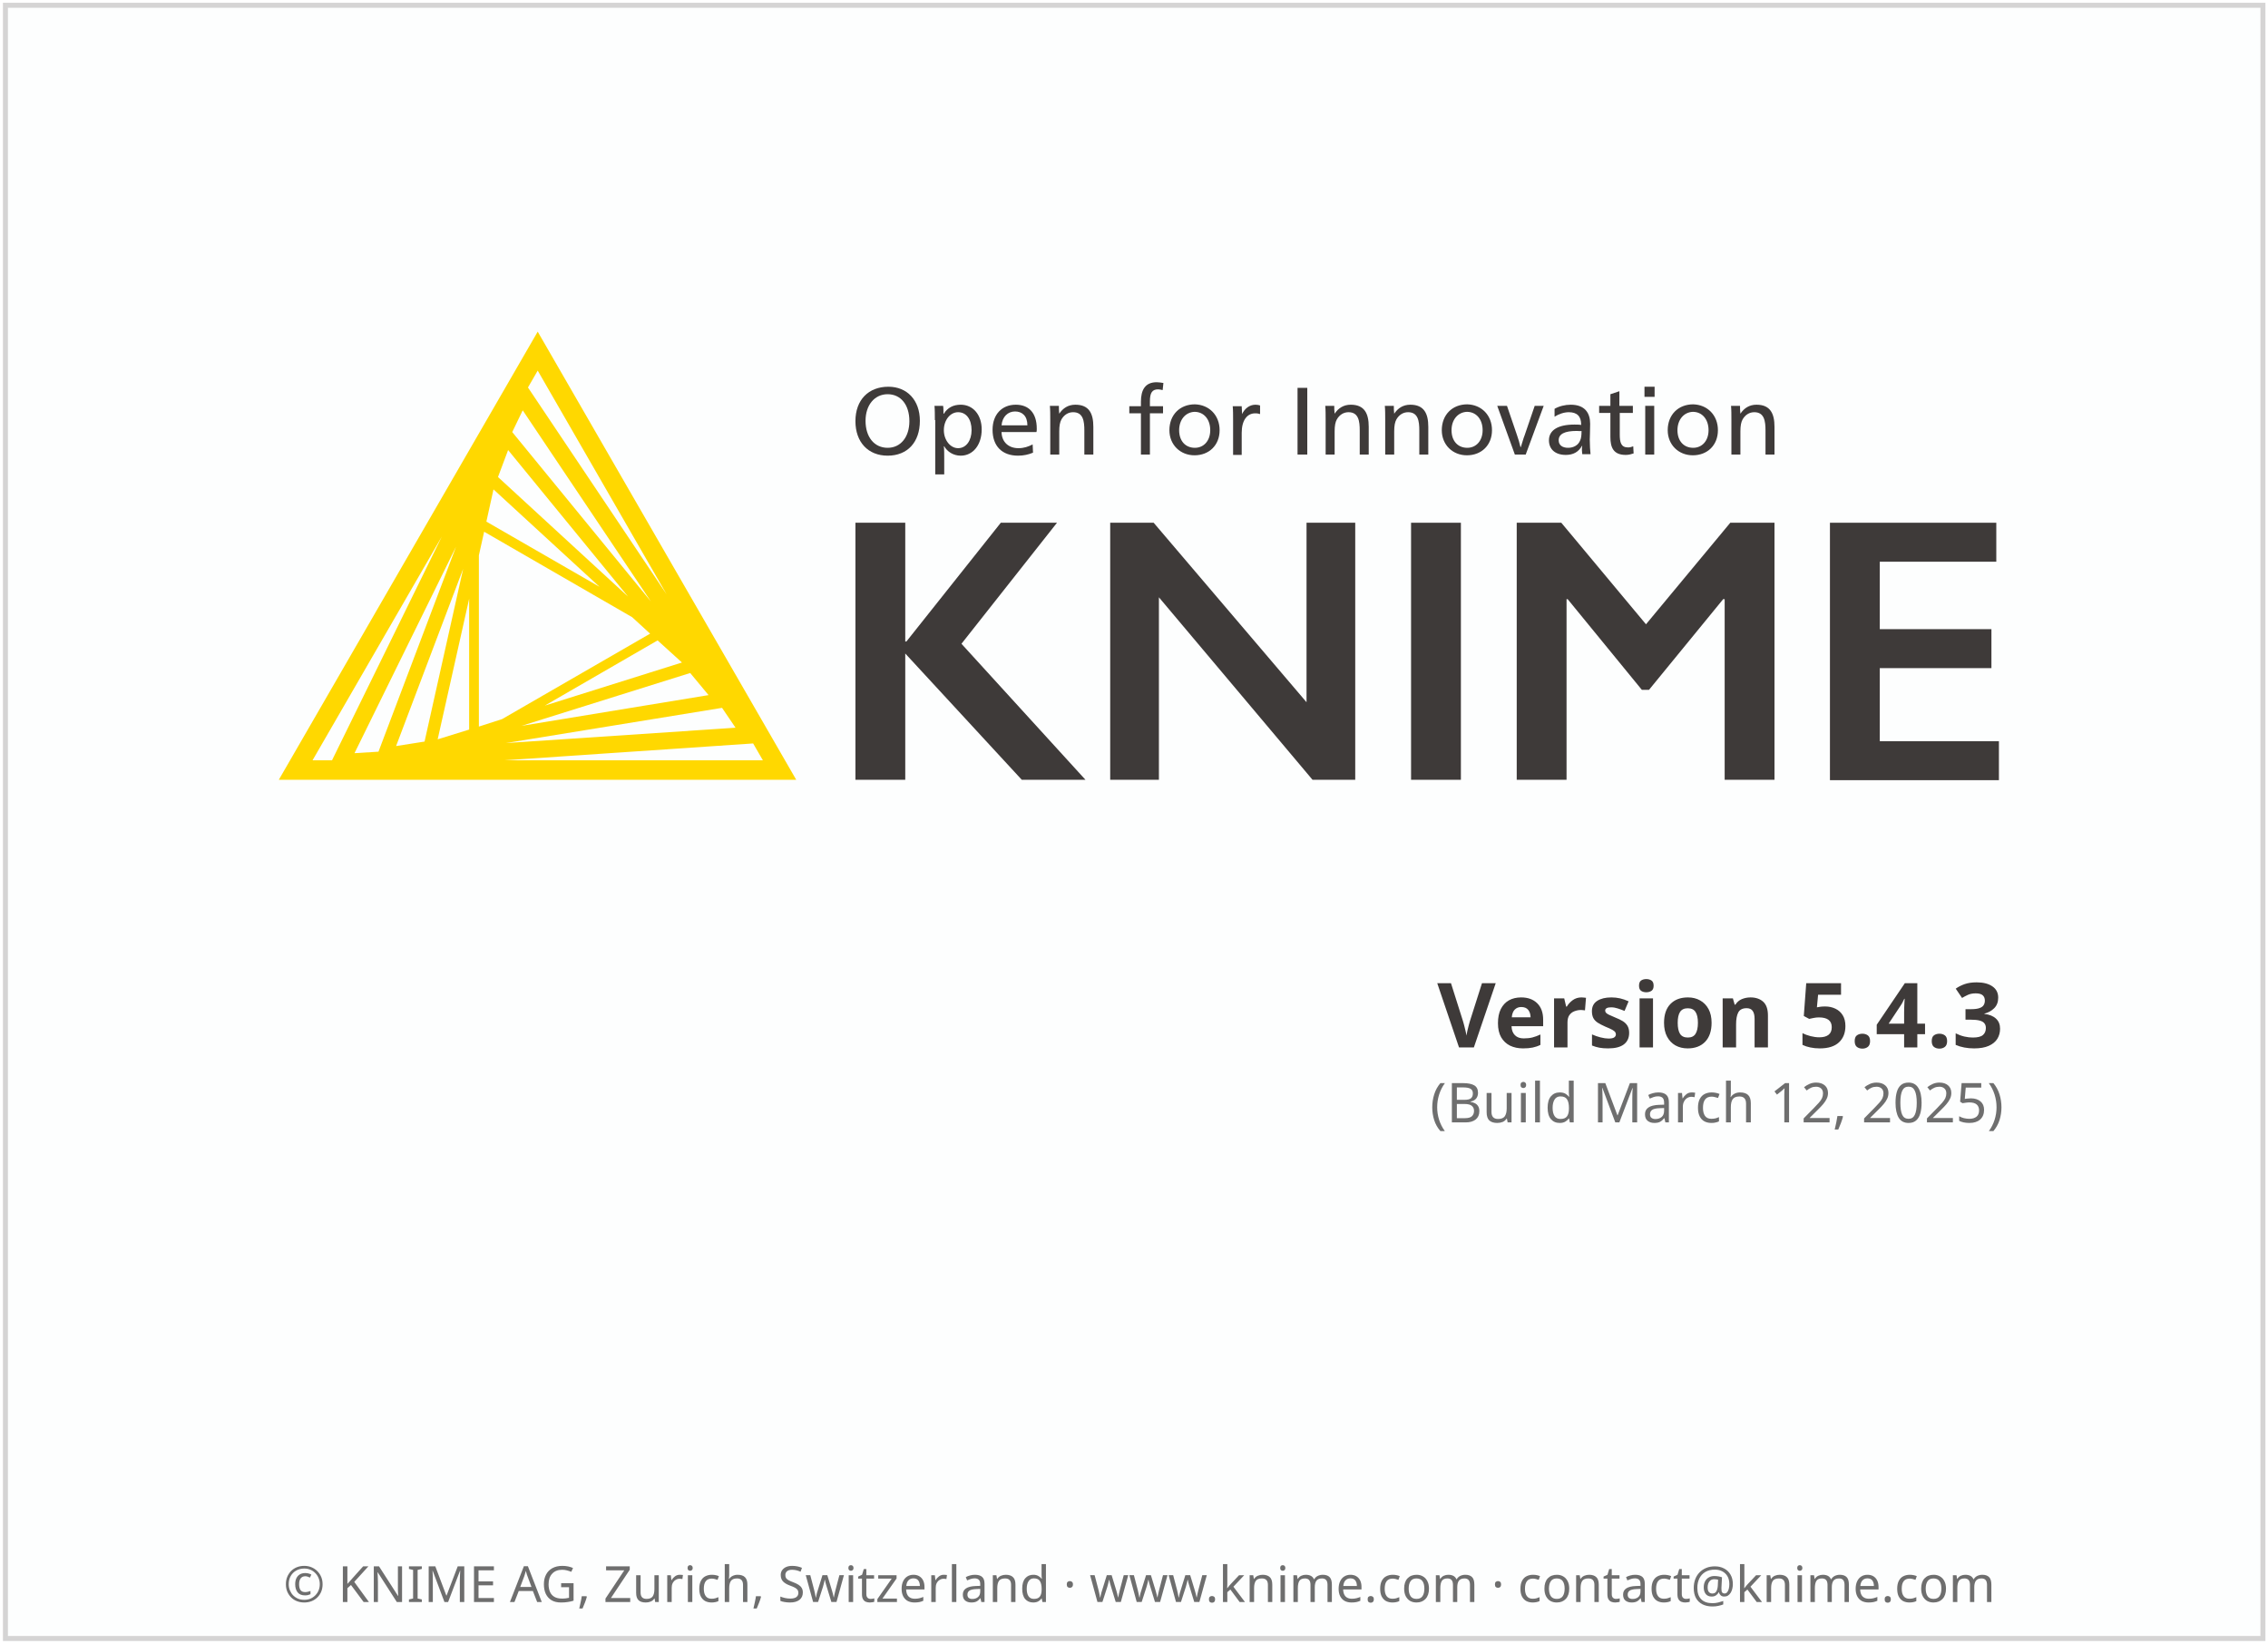
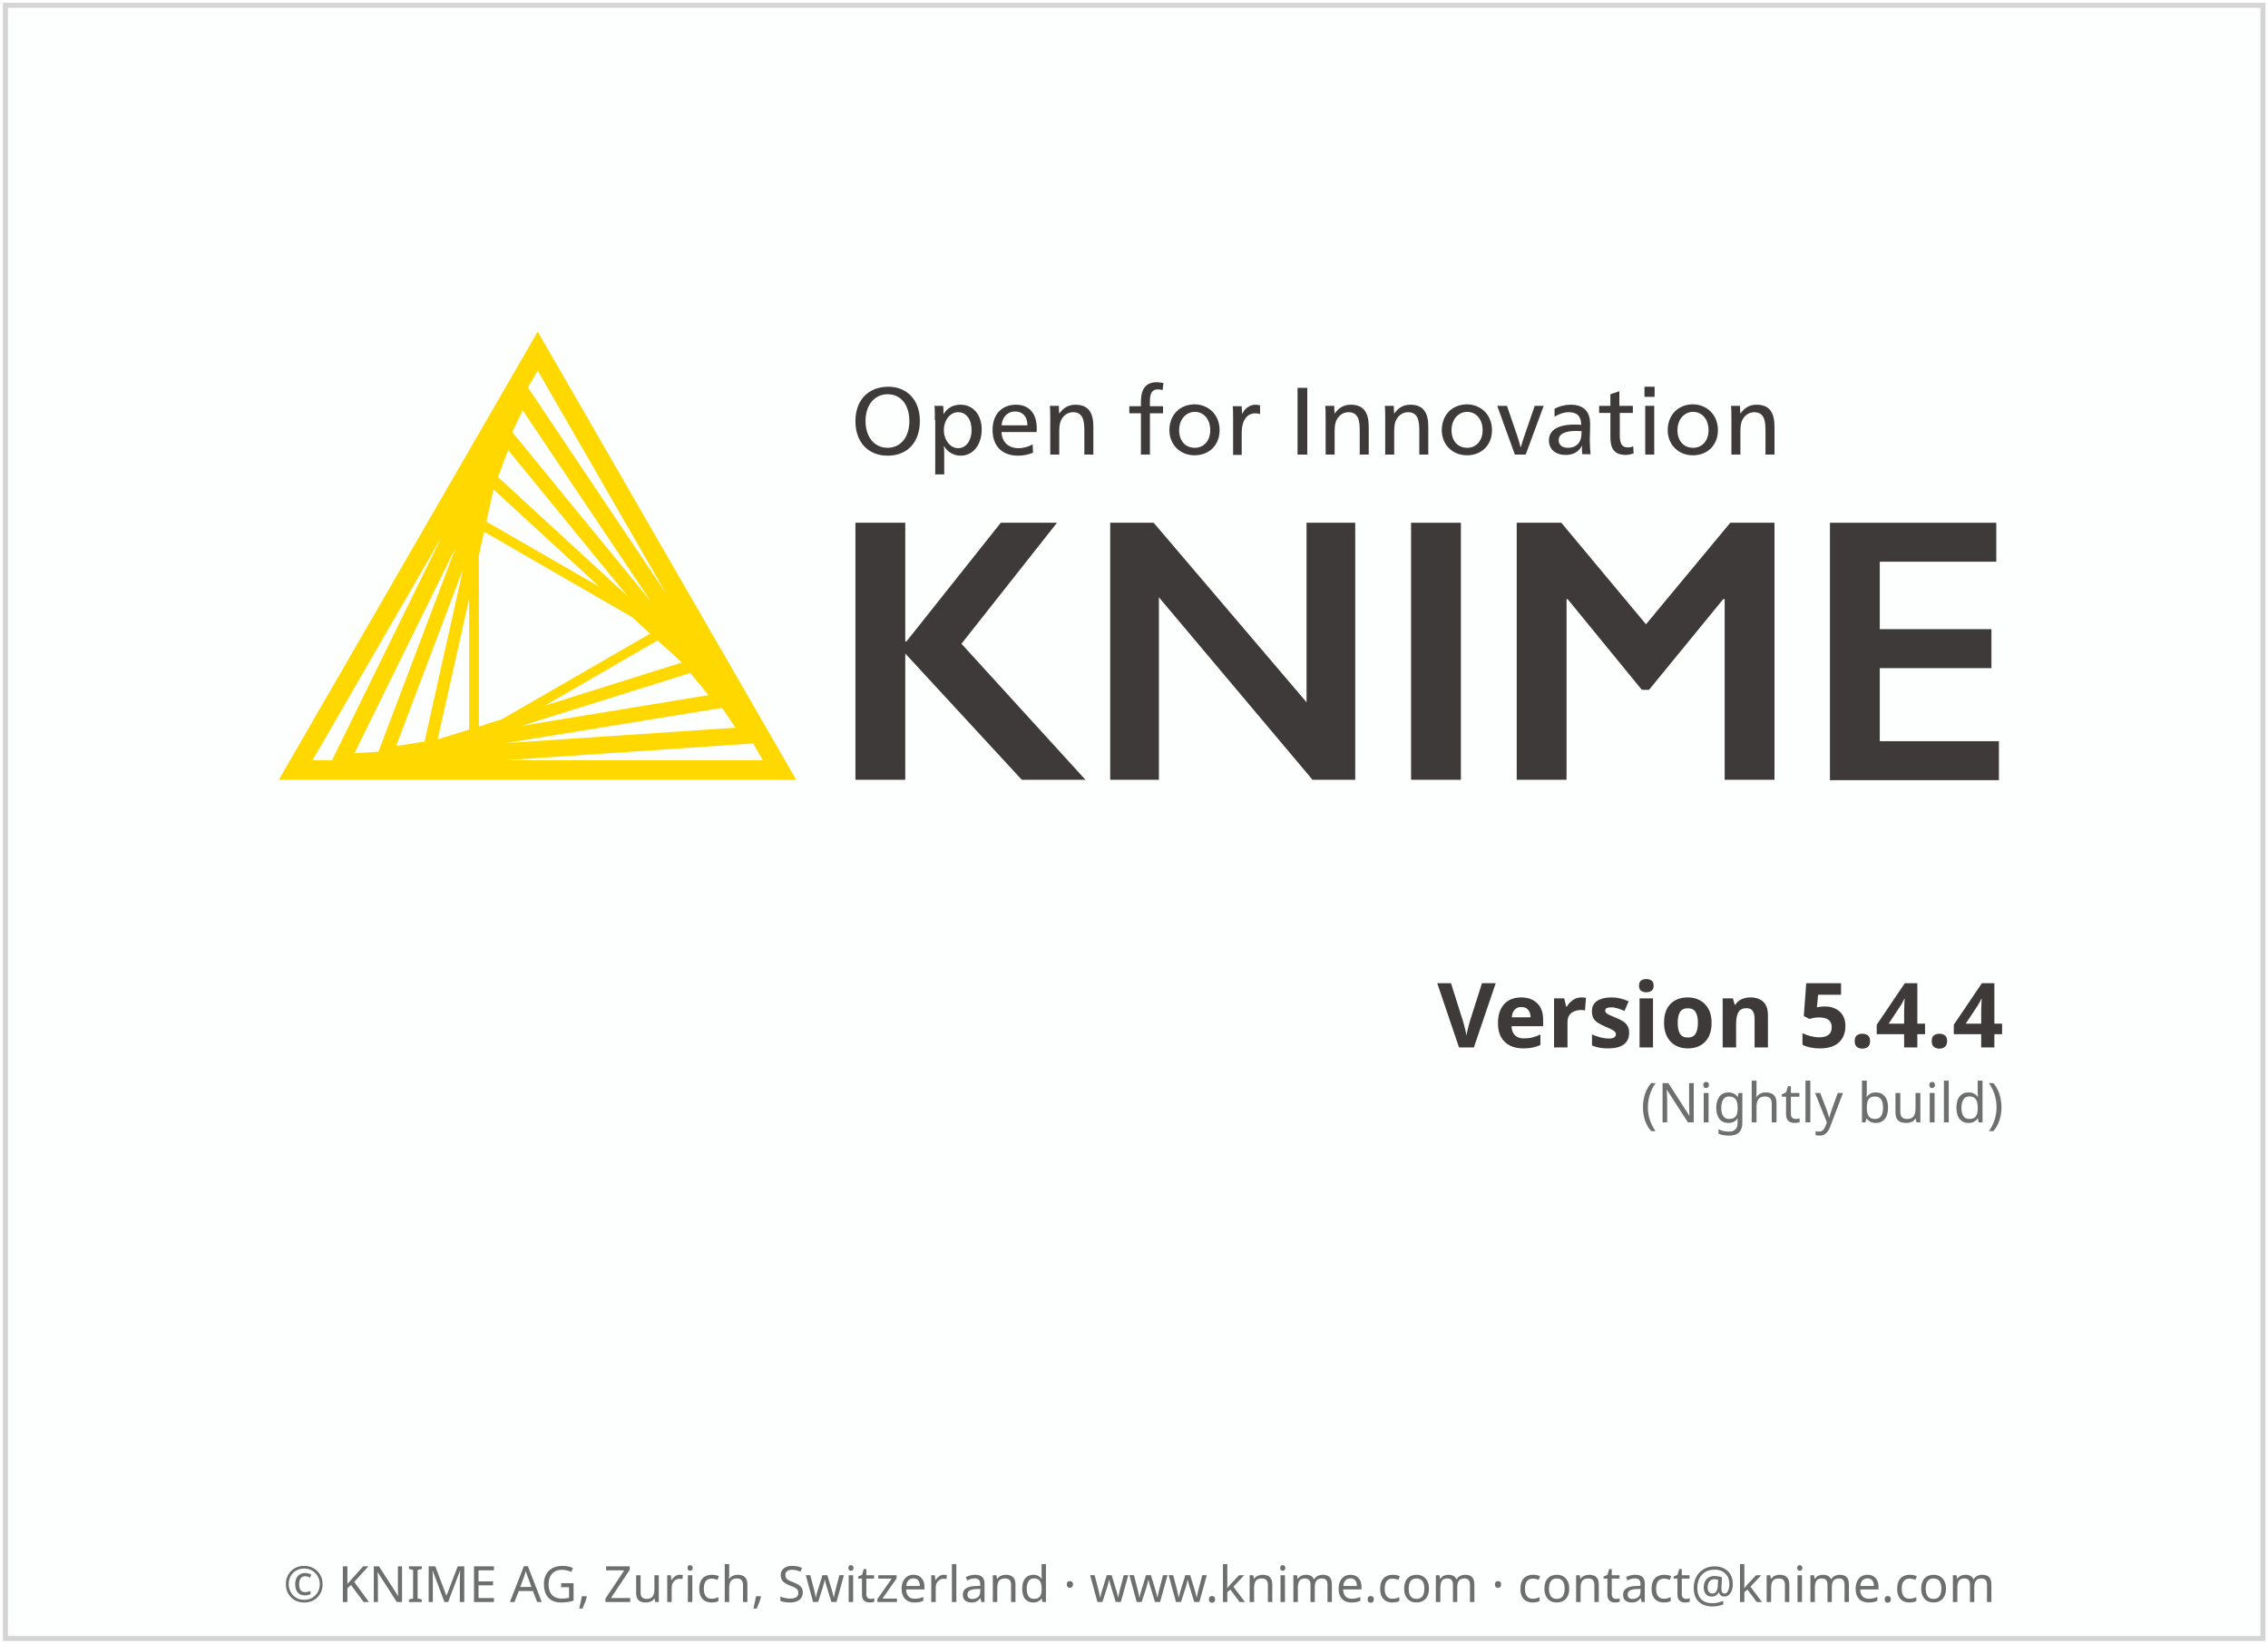
<svg xmlns="http://www.w3.org/2000/svg" height="329" width="454">
  <g transform="translate(1.086609,119.656)">
    <rect height="326.9" style="fill:#FDFEFE;stroke:#D5D4D4;stroke-width:1" width="451.9" x="0" y="-118.6" />
    <text style="text-align:center; font-size:10px;fill:#6E6E6E;font-family:sans-serif;" text-anchor="middle" width="454" x="227" y="201">© KNIME AG, Zurich, Switzerland · www.knime.com · contact@knime.com</text>
    <text id="KNIME-Version" style="font-size:18px;text-align:end;text-anchor:end;fill:#3E3A39;font-family:sans-serif;font-weight:bold" x="400" y="90">
-       <tspan style="text-align:end;text-anchor:end">Version 5.4.3</tspan>
+       <tspan style="text-align:end;text-anchor:end">Version 5.4.4</tspan>
    </text>
    <text id="KNIME-Builddate" style="font-size:11px;text-align:end;text-anchor:end;fill:#6E6E6E;font-family:sans-serif" x="400" y="105">
-       <tspan style="text-align:end;text-anchor:end">(Build March 12, 2025)</tspan>
+       <tspan style="text-align:end;text-anchor:end">(Nightly build)</tspan>
    </text>
    <g transform="matrix(0.75,0,0,0.75,38,-70)">
      <path class="yellow" d="m 91.4,22.3 -69.1,119.6 138.1,0 -69,-119.6 z m -15.7,105.4 0,-45.7 1.4,-6.3 39.5,22.8 4.8,4.4 -39.5,22.8 -6.2,2 z m 2,-54.7 1.9,-8.6 28.3,26 L 77.7,73 Z m -4.6,55.5 -8.4,2.6 8.4,-37.5 0,34.9 z m 50.3,-23.8 6.5,5.9 -36.6,11.5 30.1,-17.4 z M 80.8,61.1 83.5,53.9 115.5,93 80.8,61.1 Z m -19.6,70.6 -7.6,1.2 17.9,-47.3 -10.3,46.1 z m 70.9,-18.3 4.9,5.9 -49.9,8.2 45,-14.1 z m -47.5,-64.3 2.8,-5.8 34.2,51 -37,-45.2 z m -35.7,85.3 -6.4,0.4 27.1,-55.1 -20.7,54.7 z m 91.7,-11.7 3.6,5.3 -61.3,4.1 57.7,-9.4 z m -14.8,-30.3 -37,-55.2 2.6,-4.5 34.4,59.7 z M 65.8,77 36.5,136.7 31.3,136.7 65.8,77 Z m 16.7,59.7 66.4,-4.5 2.6,4.5 -69,0 z" />
      <g class="masala">
        <g>
          <path d="m 193.4,46.1 c 0,5.7 -3.3,9.3 -8.6,9.3 -5.2,0 -8.6,-3.6 -8.6,-9.2 0,-5.7 3.5,-9.2 8.8,-9.2 5,0 8.4,3.6 8.4,9.1 z m -14.5,0 c 0,4.3 2.3,7.2 5.9,7.2 3.5,0 5.8,-2.9 5.8,-7.1 0,-4.4 -2.3,-7.2 -5.8,-7.2 -3.5,0 -5.9,2.9 -5.9,7.1 z" />
          <path d="m 197.4,45.9 c 0,-1.4 0,-2.8 -0.1,-3.8 l 2.3,0 c 0.1,0.5 0.1,1.4 0.1,2.1 l 0.1,0 c 1,-1.6 2.5,-2.4 4.5,-2.4 3.3,0 5.6,2.7 5.6,6.6 0,4.1 -2.3,7 -5.6,7 -2,0 -3.6,-1.1 -4.4,-2.5 l -0.1,0 c 0.1,0.5 0.1,2.4 0.1,3.2 l 0,4.3 -2.4,0 0,-14.5 z m 2.4,2.7 c 0,2.6 1.7,4.8 3.8,4.8 2.2,0 3.6,-2.1 3.6,-4.8 0,-2.9 -1.4,-4.8 -3.6,-4.8 -2.1,0 -3.8,2.1 -3.8,4.8 z" />
          <path d="m 215.2,49.2 c 0.1,2.6 1.9,4.2 4.5,4.2 1.5,0 2.6,-0.4 3.8,-1 l 0.1,2.2 c -1.2,0.5 -2.5,0.8 -4,0.8 -4.3,0 -6.8,-2.6 -6.8,-6.9 0,-4.1 2.5,-6.7 6.2,-6.7 3.4,0 5.6,2.1 5.6,6.4 0,0.3 0,0.7 -0.1,0.9 l -9.3,0 z m 6.9,-1.9 c 0,-2.5 -1.4,-3.7 -3.3,-3.7 -1.9,0 -3.4,1.4 -3.6,3.7 l 6.9,0 z" />
          <path d="m 230.6,44.2 c 1,-1.5 2.4,-2.4 4.3,-2.4 3.7,0 4.8,2.4 4.8,5.9 l 0,7.4 -2.4,0 0,-6.4 c 0,-2.5 -0.3,-4.9 -3,-4.9 -1.3,0 -2.4,0.7 -3.1,1.9 -0.4,0.7 -0.6,1.7 -0.6,3.2 l 0,6.2 -2.4,0 0,-9.2 c 0,-1.4 0,-2.8 -0.1,-3.8 l 2.4,0 c 0,0.5 0,1.4 0.1,2.1 l 0,0 z" />
          <path d="m 258.2,37.9 c -0.4,-0.1 -0.9,-0.2 -1.2,-0.2 -1.6,0 -2.2,0.9 -2.2,3.2 l 0,1.3 3.5,0 0,1.9 -3.5,0 0,11 -2.4,0 0,-11 -3.1,0 0,-1.9 3.1,0 0,-1.2 c 0,-3.1 1.1,-5.2 4.2,-5.2 0.6,0 1.1,0.1 1.8,0.2 l -0.2,1.9 z" />
          <path d="m 273.4,48.6 c 0,4 -2.8,6.7 -6.7,6.7 -3.8,0 -6.7,-2.8 -6.7,-6.7 0,-4.1 2.8,-6.9 6.8,-6.9 3.8,0.1 6.6,2.9 6.6,6.9 z m -10.8,0 c 0,2.9 1.7,4.7 4.2,4.7 2.4,0 4.1,-1.9 4.1,-4.7 0,-2.9 -1.7,-4.9 -4.2,-4.9 -2.4,0.1 -4.1,2.1 -4.1,4.9 z" />
          <path d="m 279.4,44.3 c 0.7,-1.5 2,-2.5 3.6,-2.5 0.5,0 0.9,0.1 1.2,0.2 l 0,2.3 c -0.3,-0.1 -0.7,-0.2 -1.3,-0.2 -2.2,0 -3.6,1.9 -3.6,5.2 l 0,5.9 -2.3,0 0,-9.2 c 0,-1.4 0,-2.8 -0.1,-3.8 l 2.4,0 c 0,0.5 0.1,1.4 0.1,2.1 l 0,0 z" />
          <path d="m 296.8,55.1 -2.6,0 0,-17.8 2.6,0 0,17.8 z" />
          <path d="m 304.1,44.2 c 1,-1.5 2.4,-2.4 4.3,-2.4 3.7,0 4.8,2.4 4.8,5.9 l 0,7.4 -2.4,0 0,-6.4 c 0,-2.5 -0.3,-4.9 -3,-4.9 -1.3,0 -2.4,0.7 -3.1,1.9 -0.4,0.7 -0.6,1.7 -0.6,3.2 l 0,6.2 -2.4,0 0,-9.2 c 0,-1.4 0,-2.8 -0.1,-3.8 l 2.4,0 c 0,0.5 0,1.4 0.1,2.1 l 0,0 z" />
          <path d="m 320,44.2 c 1,-1.5 2.4,-2.4 4.3,-2.4 3.7,0 4.8,2.4 4.8,5.9 l 0,7.4 -2.4,0 0,-6.4 c 0,-2.5 -0.3,-4.9 -3,-4.9 -1.3,0 -2.4,0.7 -3.1,1.9 -0.4,0.7 -0.6,1.7 -0.6,3.2 l 0,6.2 -2.4,0 0,-9.2 c 0,-1.4 0,-2.8 -0.1,-3.8 l 2.4,0 c 0,0.5 0,1.4 0.1,2.1 l 0,0 z" />
          <path d="m 346.1,48.6 c 0,4 -2.8,6.7 -6.7,6.7 -3.8,0 -6.7,-2.8 -6.7,-6.7 0,-4.1 2.8,-6.9 6.8,-6.9 3.8,0.1 6.6,2.9 6.6,6.9 z m -10.8,0 c 0,2.9 1.7,4.7 4.2,4.7 2.4,0 4.1,-1.9 4.1,-4.7 0,-2.9 -1.7,-4.9 -4.2,-4.9 -2.4,0.1 -4.1,2.1 -4.1,4.9 z" />
          <path d="m 352.8,50 c 0.3,0.8 0.7,2.2 0.9,3.1 l 0.1,0 c 0.3,-0.9 0.7,-2.4 1,-3.1 l 2.7,-7.9 2.4,0 -4.8,13 -2.9,0 -4.7,-13 2.6,0 2.7,7.9 z" />
          <path d="m 362.8,42.9 c 1.2,-0.7 2.8,-1.1 4.3,-1.1 3.8,0 5.2,2.2 5.2,5.1 0,1.7 -0.1,3.7 -0.1,4.2 0,1.4 0.1,3 0.2,3.9 l -2.2,0 c 0,-0.2 -0.1,-0.7 -0.1,-1.1 0,-0.3 0,-0.8 0.1,-1.1 l -0.1,0 c -0.9,1.6 -2.3,2.4 -4.3,2.4 -2.8,0 -4.5,-1.5 -4.5,-3.9 0,-2.7 2.4,-4.2 6.8,-4.2 0.5,0 1.3,0 1.8,0.1 l 0,-0.1 c 0,-2.2 -1.1,-3.3 -3.3,-3.3 -1.3,0 -2.7,0.5 -3.8,1.2 l 0,-2.1 z m 5.9,5.9 c -3.2,0 -4.8,0.8 -4.8,2.5 0,1.3 1,2 2.5,2 1.5,0 2.7,-0.7 3.2,-1.9 0.3,-0.6 0.4,-1.4 0.4,-2.6 -0.2,0.1 -0.7,0 -1.3,0 z" />
          <path d="m 380.2,42.1 3.5,0 0,1.9 -3.5,0 0,5.7 c 0,2.1 0.3,3.5 2.2,3.5 0.5,0 0.9,-0.1 1.4,-0.3 l 0.1,1.9 c -0.6,0.2 -1.3,0.4 -2.1,0.4 -3.3,0 -4.1,-2 -4.1,-4.8 l 0,-6.4 -3,0 0,-1.9 3,0 0,-3.1 2.4,-0.8 0,3.9 z" />
          <path d="m 389.5,39.7 -2.7,0 0,-2.7 2.7,0 0,2.7 z m -0.1,15.4 -2.4,0 0,-13 2.4,0 0,13 z" />
          <path d="m 406.4,48.6 c 0,4 -2.8,6.7 -6.7,6.7 -3.8,0 -6.7,-2.8 -6.7,-6.7 0,-4.1 2.8,-6.9 6.8,-6.9 3.8,0.1 6.6,2.9 6.6,6.9 z m -10.8,0 c 0,2.9 1.7,4.7 4.2,4.7 2.4,0 4.1,-1.9 4.1,-4.7 0,-2.9 -1.7,-4.9 -4.2,-4.9 -2.4,0.1 -4.1,2.1 -4.1,4.9 z" />
          <path d="m 412.4,44.2 c 1,-1.5 2.4,-2.4 4.3,-2.4 3.7,0 4.8,2.4 4.8,5.9 l 0,7.4 -2.4,0 0,-6.4 c 0,-2.5 -0.3,-4.9 -3,-4.9 -1.3,0 -2.4,0.7 -3.1,1.9 -0.4,0.7 -0.6,1.7 -0.6,3.2 l 0,6.2 -2.4,0 0,-9.2 c 0,-1.4 0,-2.8 -0.1,-3.8 l 2.4,0 c 0,0.5 0,1.4 0.1,2.1 l 0,0 z" />
        </g>
        <g>
          <path d="m 189.5,73.3 0,31.7 0.3,0 25.2,-31.7 15,0 -25.5,32.3 33.1,36.3 -17,0 -31.1,-33.7 0,33.7 -13.3,0 0,-68.6 13.3,0 z" />
          <path d="m 255.8,73.3 40.8,47.9 0,-47.9 13,0 0,68.6 -11.4,0 -41,-48.7 0,48.7 -13,0 0,-68.6 11.6,0 z" />
          <path d="m 337.8,73.3 0,68.6 -13.3,0 0,-68.6 13.3,0 z" />
          <path d="m 364.6,73.3 22.6,27.1 22.5,-27.1 11.8,0 0,68.6 -13.3,0 0,-48.2 -0.4,0 -19.8,24.2 -1.9,0 -19.8,-24.2 -0.3,0 0,48.2 -13.3,0 0,-68.6 11.9,0 z" />
          <path d="m 480.7,73.3 0,10.4 -31.1,0 0,18 29.8,0 0,10.4 -29.8,0 0,19.5 31.8,0 0,10.4 -45.1,0 0,-68.7 44.4,0 z" />
        </g>
      </g>
    </g>
  </g>
  <style type="text/css">
	.yellow {
		fill:#FFD800;
	}
	.masala {
		fill:#3E3A39;
	}
</style>
</svg>
